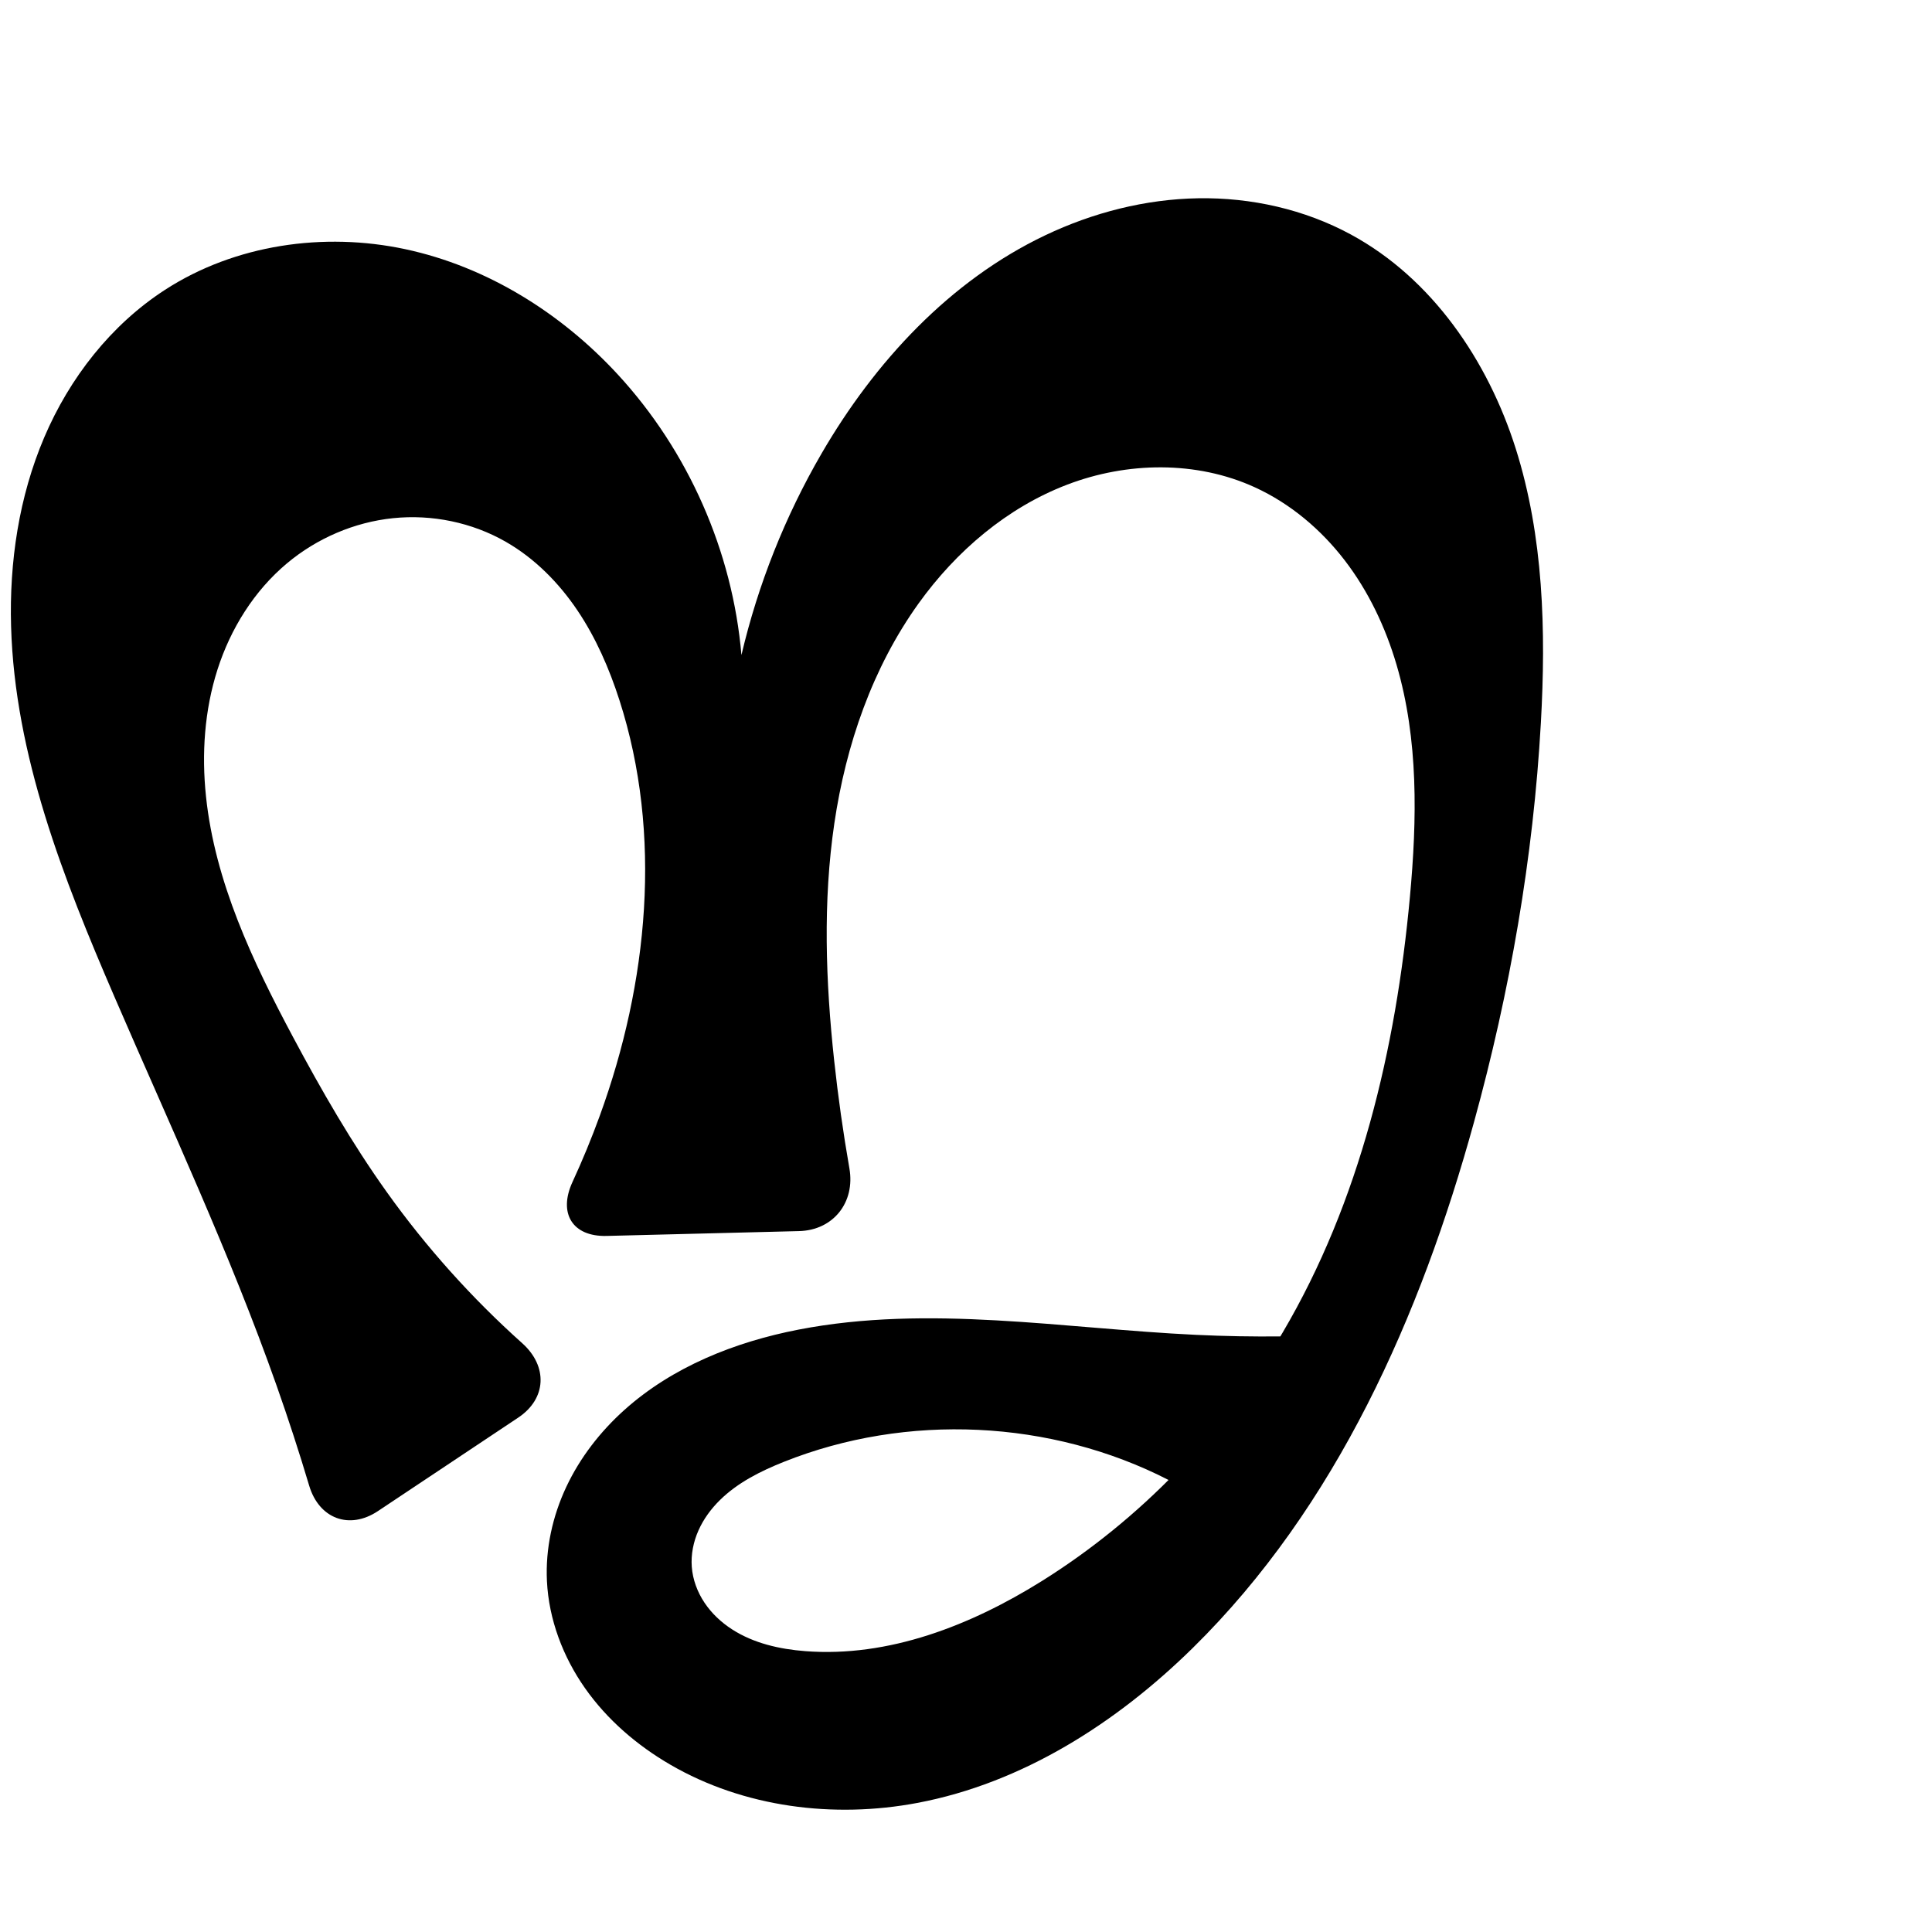
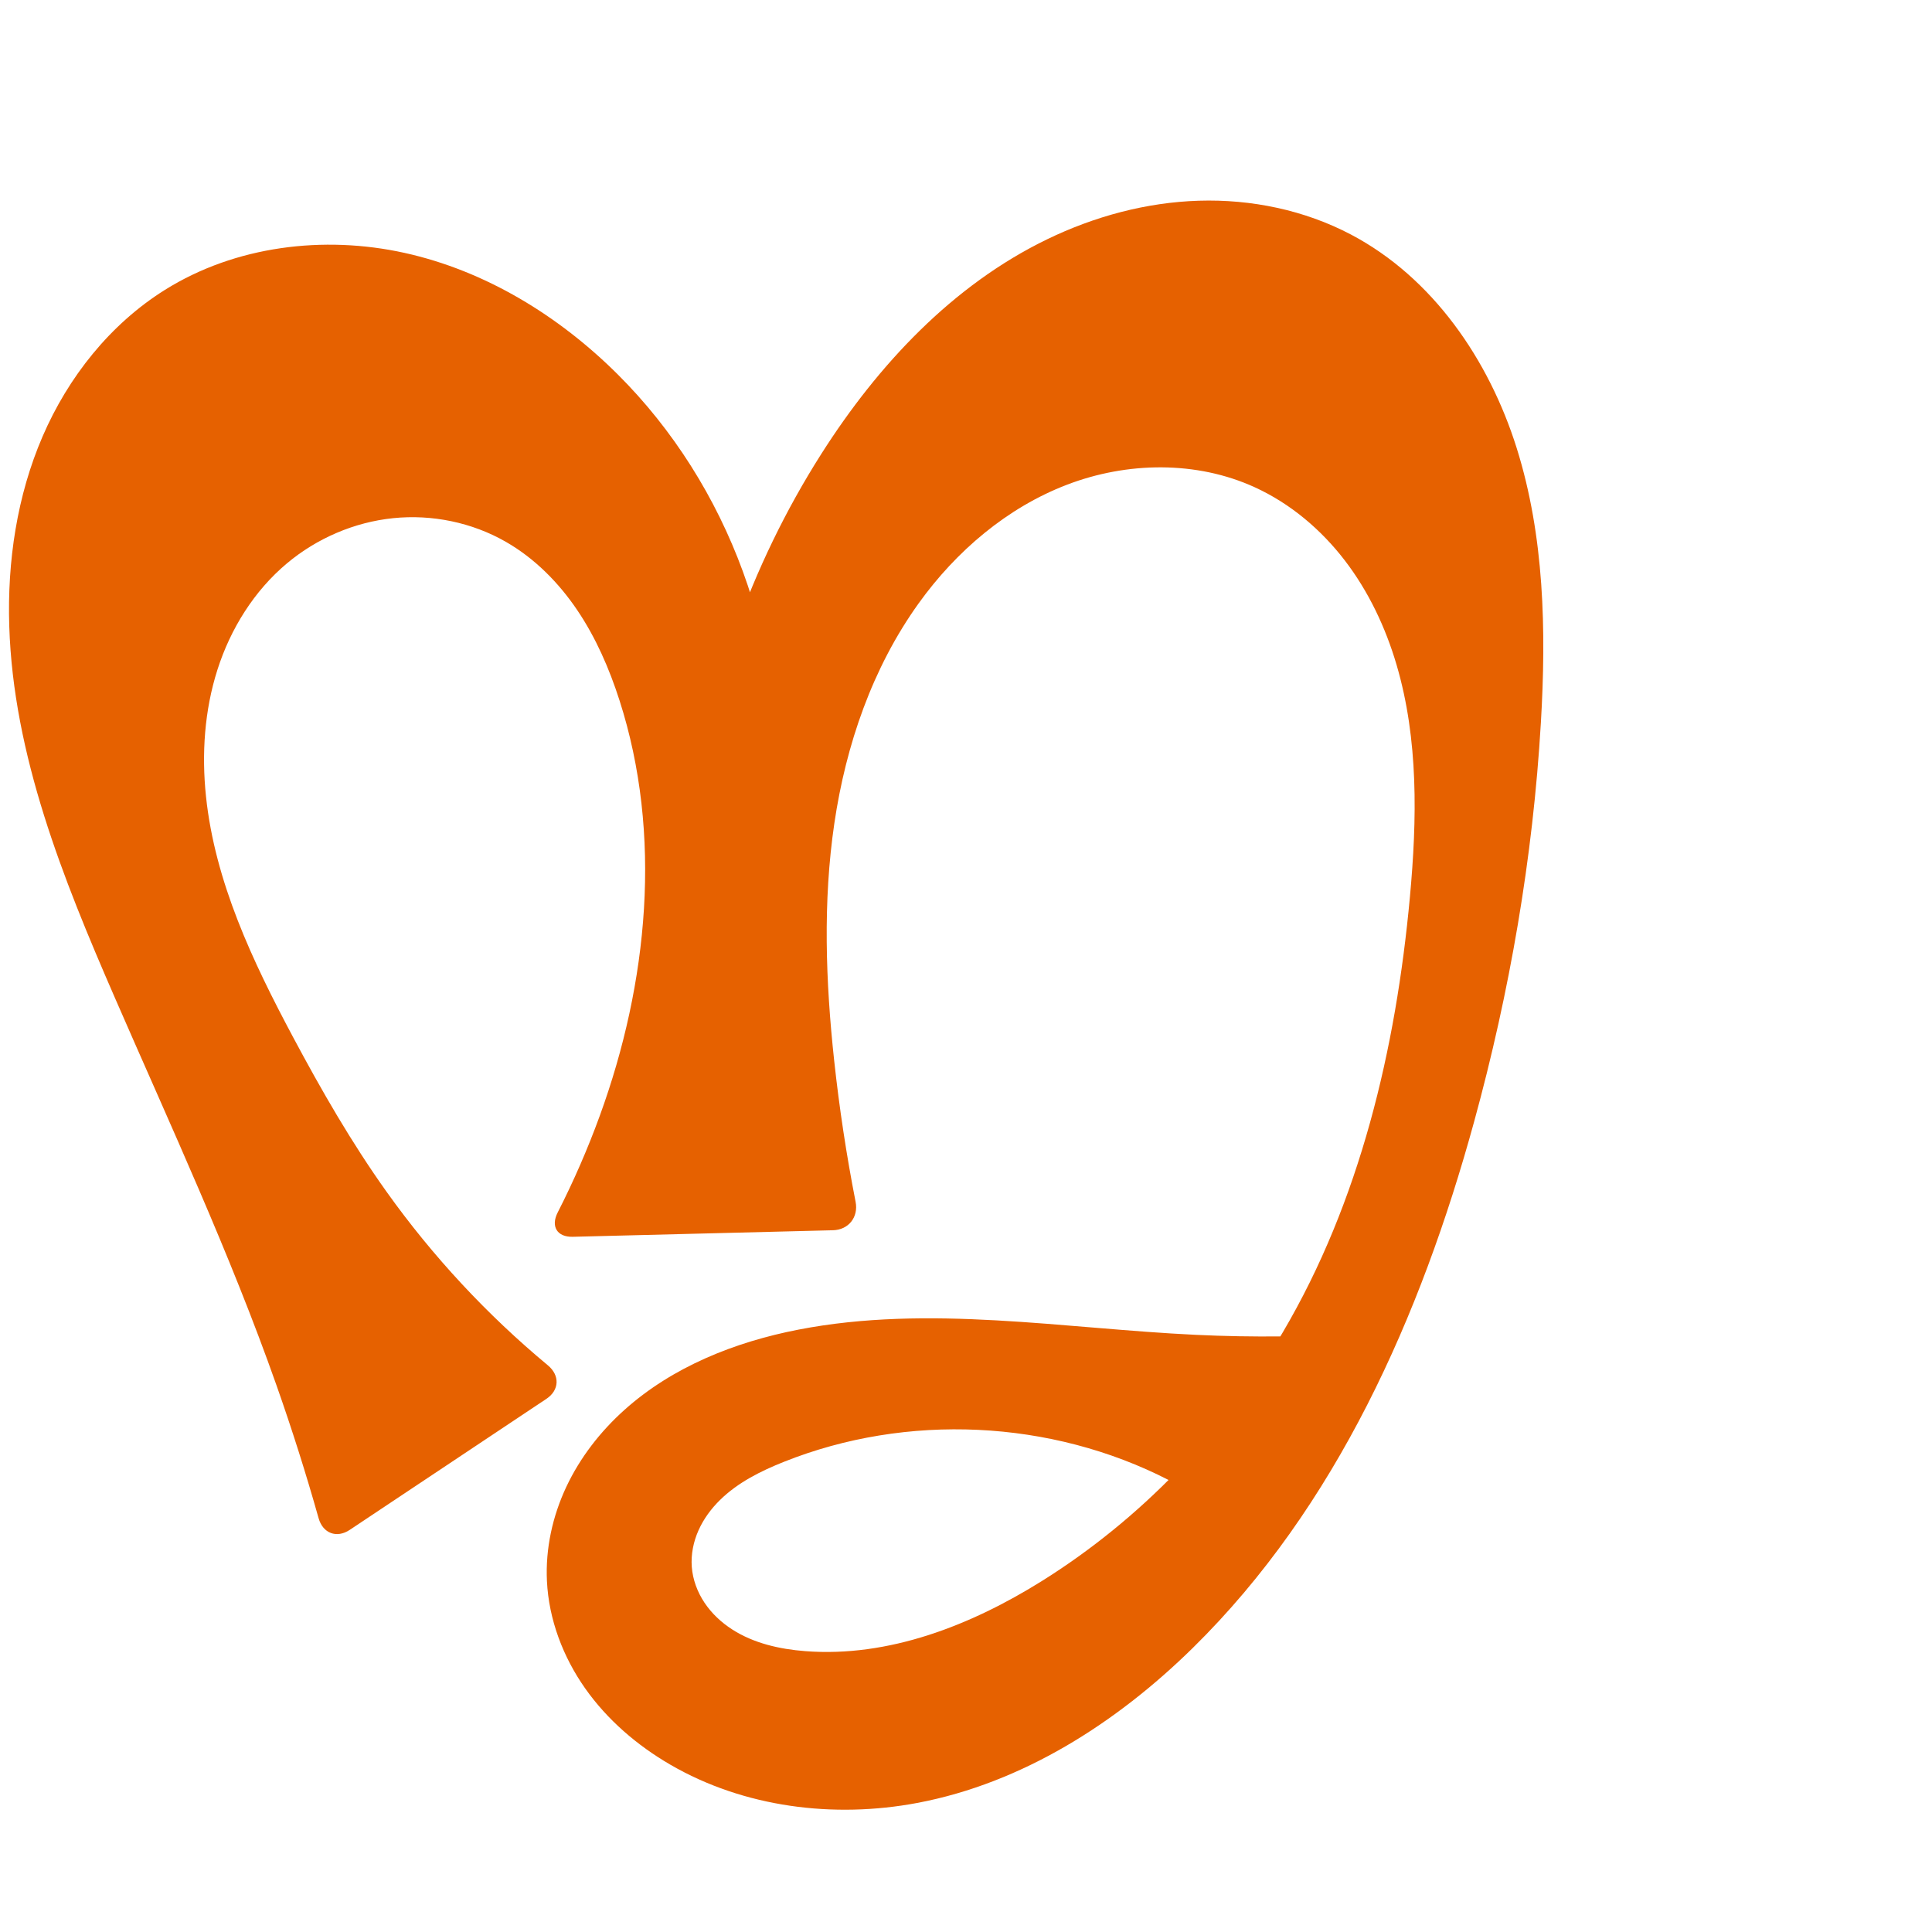
<svg xmlns="http://www.w3.org/2000/svg" xml:space="preserve" width="1000" height="1000" version="1.1" style="clip-rule:evenodd;fill-rule:evenodd;image-rendering:optimizeQuality;shape-rendering:geometricPrecision;text-rendering:geometricPrecision" viewBox="0 0 1000 1000" id="svg10">
  <defs id="defs4">
    <style type="text/css" id="style2">
   
    .fil0 {fill:#EF7F1A;fill-rule:nonzero}
   
  </style>
  </defs>
-   <path style="display:inline;fill:#000000;fill-rule:nonzero;stroke:none;stroke-width:2.095px;stroke-linecap:butt;stroke-linejoin:miter;stroke-opacity:1" d="M 160.036,768.991 C 154.839,751.587 149.213,734.312 143.165,717.186 118.966,648.663 88.09,582.732 59.274,516.019 32.797,454.72 7.668,391.032 5.739,324.287 4.774,290.915 9.803,257.111 22.89,226.397 35.978,195.683 57.378,168.171 85.4,150.021 121.634,126.554 167.623,119.949 209.834,128.991 c 42.212,9.042 80.542,33.004 109.826,64.722 36.577,39.617 59.511,91.604 64.109,145.328 8.588,-36.538 22.603,-71.797 41.444,-104.26 27.482,-47.353 66.35,-89.455 115.784,-112.989 24.717,-11.767 51.841,-18.722 79.213,-19.168 27.371,-0.446 54.963,5.719 79.028,18.768 42.002,22.776 70.887,65.247 85.301,110.801 14.414,45.554 15.684,94.241 13.012,141.946 -3.913,69.853 -16.02,139.164 -34.596,206.615 -27.638,100.357 -71.326,199.201 -145.542,272.189 -39.463,38.81 -88.213,69.986 -142.603,80.246 -43.276,8.163 -89.726,2.325 -127.818,-19.775 -17.22,-9.991 -32.681,-23.262 -44.138,-39.543 -11.457,-16.281 -18.798,-35.636 -19.761,-55.521 -0.81,-16.726 2.892,-33.566 10.011,-48.723 7.119,-15.157 17.6,-28.646 30.064,-39.829 24.928,-22.367 57.241,-35.205 90.118,-41.588 67.558,-13.116 137.056,-0.55 205.798,2.707 29.494,1.397 59.069,1.068 88.524,-0.985 l -45.822,96.826 -56.854,-20.681 c -60.975,-31.307 -135.551,-34.837 -199.211,-9.43 -11.997,4.788 -23.825,10.695 -33.04,19.746 -4.607,4.526 -8.51,9.815 -11.138,15.715 -2.628,5.899 -3.957,12.42 -3.48,18.861 0.492,6.638 2.898,13.08 6.598,18.613 3.7,5.533 8.667,10.171 14.261,13.779 11.187,7.217 24.61,10.246 37.883,11.271 43.13,3.329 85.642,-13.288 122.329,-36.209 51.135,-31.949 94.096,-76.678 124.721,-128.617 40.092,-67.996 58.651,-146.84 65.903,-225.443 3.712,-40.242 4.506,-81.533 -6.914,-120.299 -5.71,-19.383 -14.49,-37.966 -26.792,-53.995 -12.303,-16.029 -28.2,-29.454 -46.577,-37.856 -30.245,-13.828 -66.094,-13.23 -97.153,-1.345 -31.06,11.885 -57.425,34.411 -76.827,61.42 -23.94,33.326 -37.656,73.263 -43.639,113.858 -5.983,40.595 -4.503,81.969 -0.095,122.765 2.021,18.7 4.653,37.333 7.892,55.861 3.064,17.532 -8.284,31.997 -26.077,32.444 l -99.58,2.502 c -17.793,0.447 -25.125,-11.782 -17.669,-27.939 5.185,-11.235 9.903,-22.686 14.136,-34.314 24.997,-68.665 32.553,-145.439 10.175,-215.001 -5.271,-16.384 -12.194,-32.338 -21.82,-46.606 -9.626,-14.268 -22.043,-26.833 -36.97,-35.4 -17.525,-10.058 -38.269,-14.319 -58.369,-12.253 -20.1,2.066 -39.471,10.41 -54.959,23.388 -16.996,14.242 -29.171,33.818 -35.938,54.935 -6.767,21.116 -8.274,43.724 -5.953,65.776 4.641,44.105 24.08,85.185 44.955,124.313 14.75,27.648 30.4,54.884 48.61,80.386 20.392,28.558 43.959,54.844 70.11,78.243 13.261,11.866 12.718,28.659 -2.094,38.528 l -72.583,48.358 c -14.812,9.868 -30.497,3.913 -35.589,-13.141 z" id="path1087-1-75" />
+   <path style="display:inline;fill:#e66100;fill-rule:nonzero;stroke:none;stroke-width:2.095px;stroke-linecap:butt;stroke-linejoin:miter;stroke-opacity:1" d="M 164.919,785.859 C 158.404,762.743 151.148,739.836 143.165,717.186 119.008,648.647 88.276,582.652 59.274,516.019 32.559,454.639 6.9,390.945 4.79,324.037 3.736,290.583 8.773,256.667 22.028,225.933 35.282,195.198 57.022,167.768 85.4,150.021 121.757,127.285 167.494,121.649 209.368,130.891 c 41.873,9.242 79.901,32.572 110.293,62.821 57.72,57.448 88.285,141.094 81.201,222.222 l -43.519,12.398 c 7.425,-68.572 30.845,-135.361 67.871,-193.552 29.196,-45.885 67.842,-87.213 116.788,-110.923 24.473,-11.855 51.3,-19.118 78.48,-19.965 27.18,-0.847 54.693,4.835 78.757,17.499 42.35,22.287 71.457,64.874 85.797,110.532 14.34,45.658 15.328,94.442 12.516,142.216 -4.11,69.837 -16.081,139.152 -34.596,206.615 -27.551,100.386 -71.31,199.21 -145.542,272.189 -39.469,38.803 -88.214,69.984 -142.603,80.246 -43.275,8.165 -89.727,2.326 -127.818,-19.775 -17.22,-9.991 -32.681,-23.262 -44.138,-39.543 -11.457,-16.281 -18.798,-35.636 -19.761,-55.521 -0.81,-16.726 2.892,-33.566 10.011,-48.723 7.119,-15.157 17.6,-28.646 30.064,-39.829 24.928,-22.367 57.241,-35.205 90.118,-41.588 67.558,-13.116 137.056,-0.55 205.798,2.707 29.494,1.397 59.069,1.068 88.524,-0.985 l -45.822,96.826 -56.854,-20.681 c -60.975,-31.307 -135.551,-34.837 -199.211,-9.43 -11.997,4.788 -23.825,10.695 -33.04,19.746 -4.607,4.526 -8.51,9.815 -11.138,15.715 -2.628,5.899 -3.957,12.42 -3.48,18.861 0.492,6.638 2.898,13.08 6.598,18.613 3.7,5.533 8.667,10.171 14.261,13.779 11.187,7.217 24.61,10.246 37.883,11.271 43.13,3.329 85.642,-13.288 122.329,-36.209 51.135,-31.949 94.096,-76.678 124.721,-128.617 40.092,-67.996 58.651,-146.84 65.903,-225.443 3.712,-40.242 4.506,-81.533 -6.914,-120.299 -5.71,-19.383 -14.49,-37.966 -26.792,-53.995 -12.303,-16.029 -28.2,-29.454 -46.577,-37.856 -30.245,-13.828 -66.094,-13.23 -97.153,-1.345 -31.06,11.885 -57.425,34.411 -76.827,61.42 -23.94,33.326 -37.656,73.263 -43.639,113.858 -5.983,40.595 -4.503,81.969 -0.095,122.765 2.65,24.52 6.351,48.926 11.091,73.128 1.556,7.948 -3.623,14.532 -11.72,14.736 l -134.692,3.384 c -8.097,0.203 -11.463,-5.369 -7.783,-12.584 8.283,-16.237 15.57,-32.982 21.806,-50.11 24.997,-68.665 32.553,-145.439 10.175,-215.001 -5.271,-16.384 -12.194,-32.338 -21.82,-46.606 -9.626,-14.268 -22.043,-26.833 -36.97,-35.4 -17.525,-10.058 -38.269,-14.319 -58.369,-12.253 -20.1,2.066 -39.471,10.41 -54.959,23.388 -16.996,14.242 -29.171,33.818 -35.938,54.935 -6.767,21.116 -8.274,43.724 -5.953,65.776 4.641,44.105 24.08,85.185 44.955,124.313 14.75,27.648 30.4,54.884 48.61,80.386 23.794,33.322 51.911,63.551 83.41,89.709 6.231,5.174 5.961,12.834 -0.779,17.325 l -101.812,67.832 c -6.74,4.491 -13.894,1.786 -16.091,-6.01 z" id="path1087-1-75" />
</svg>
